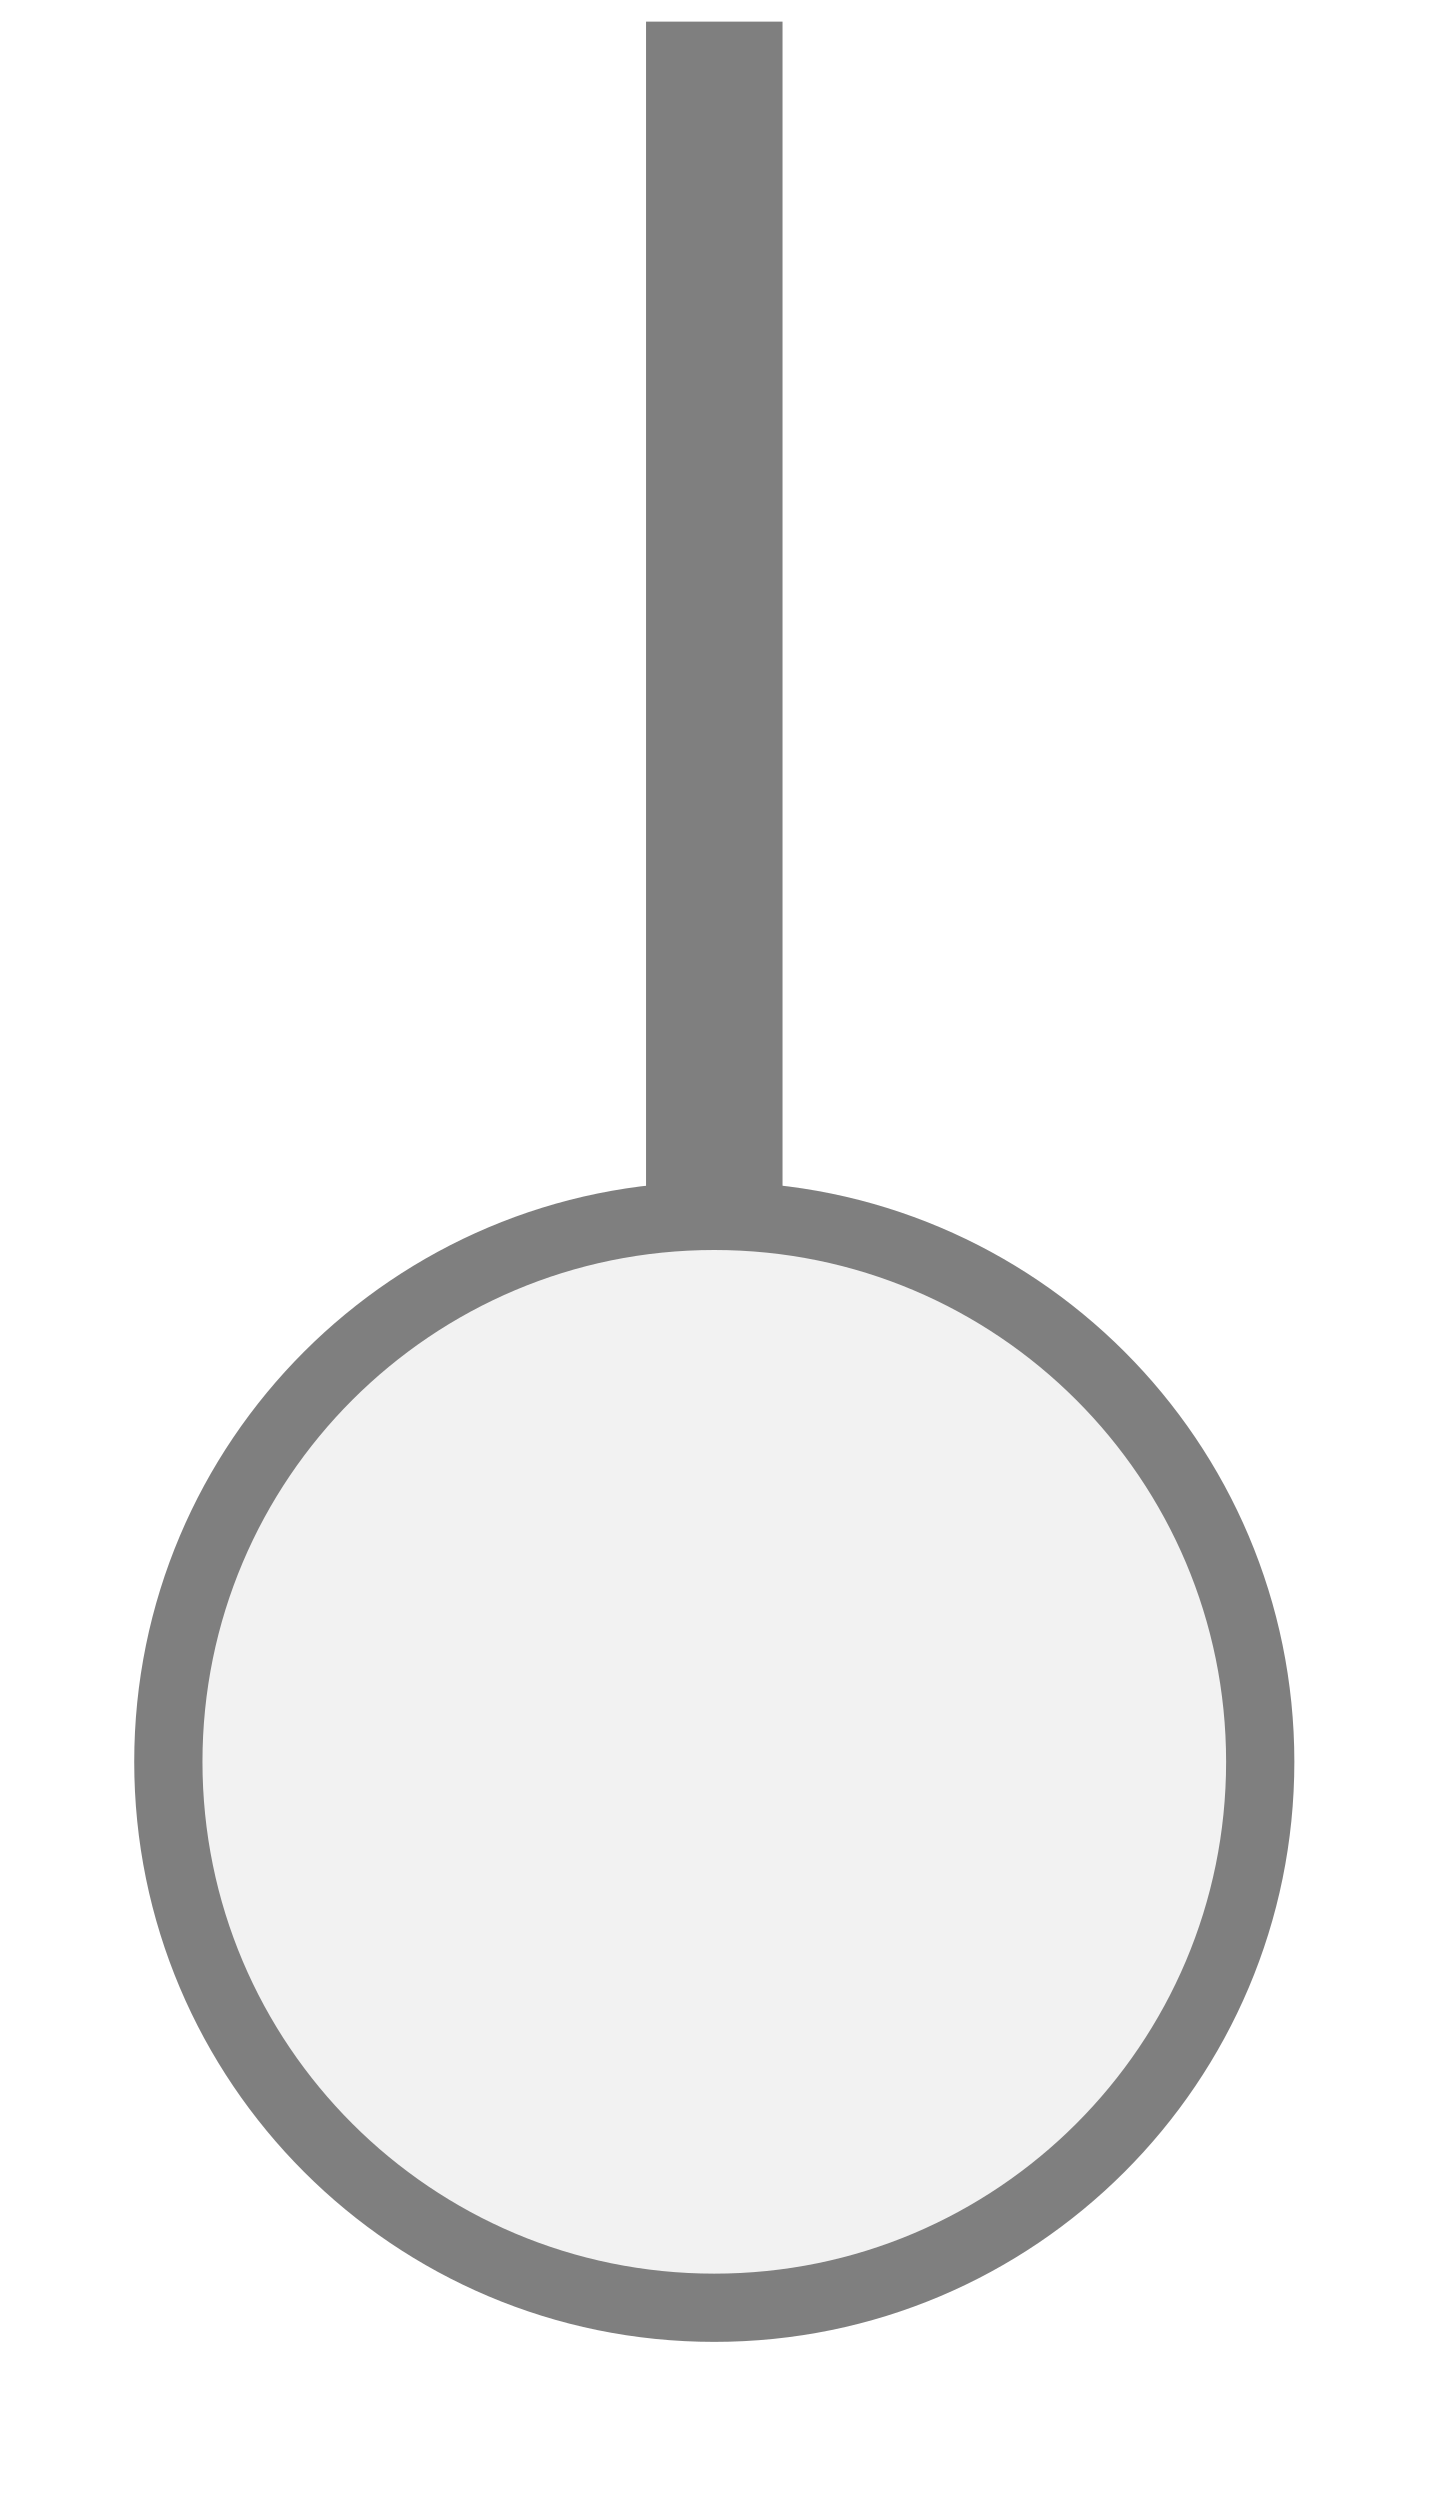
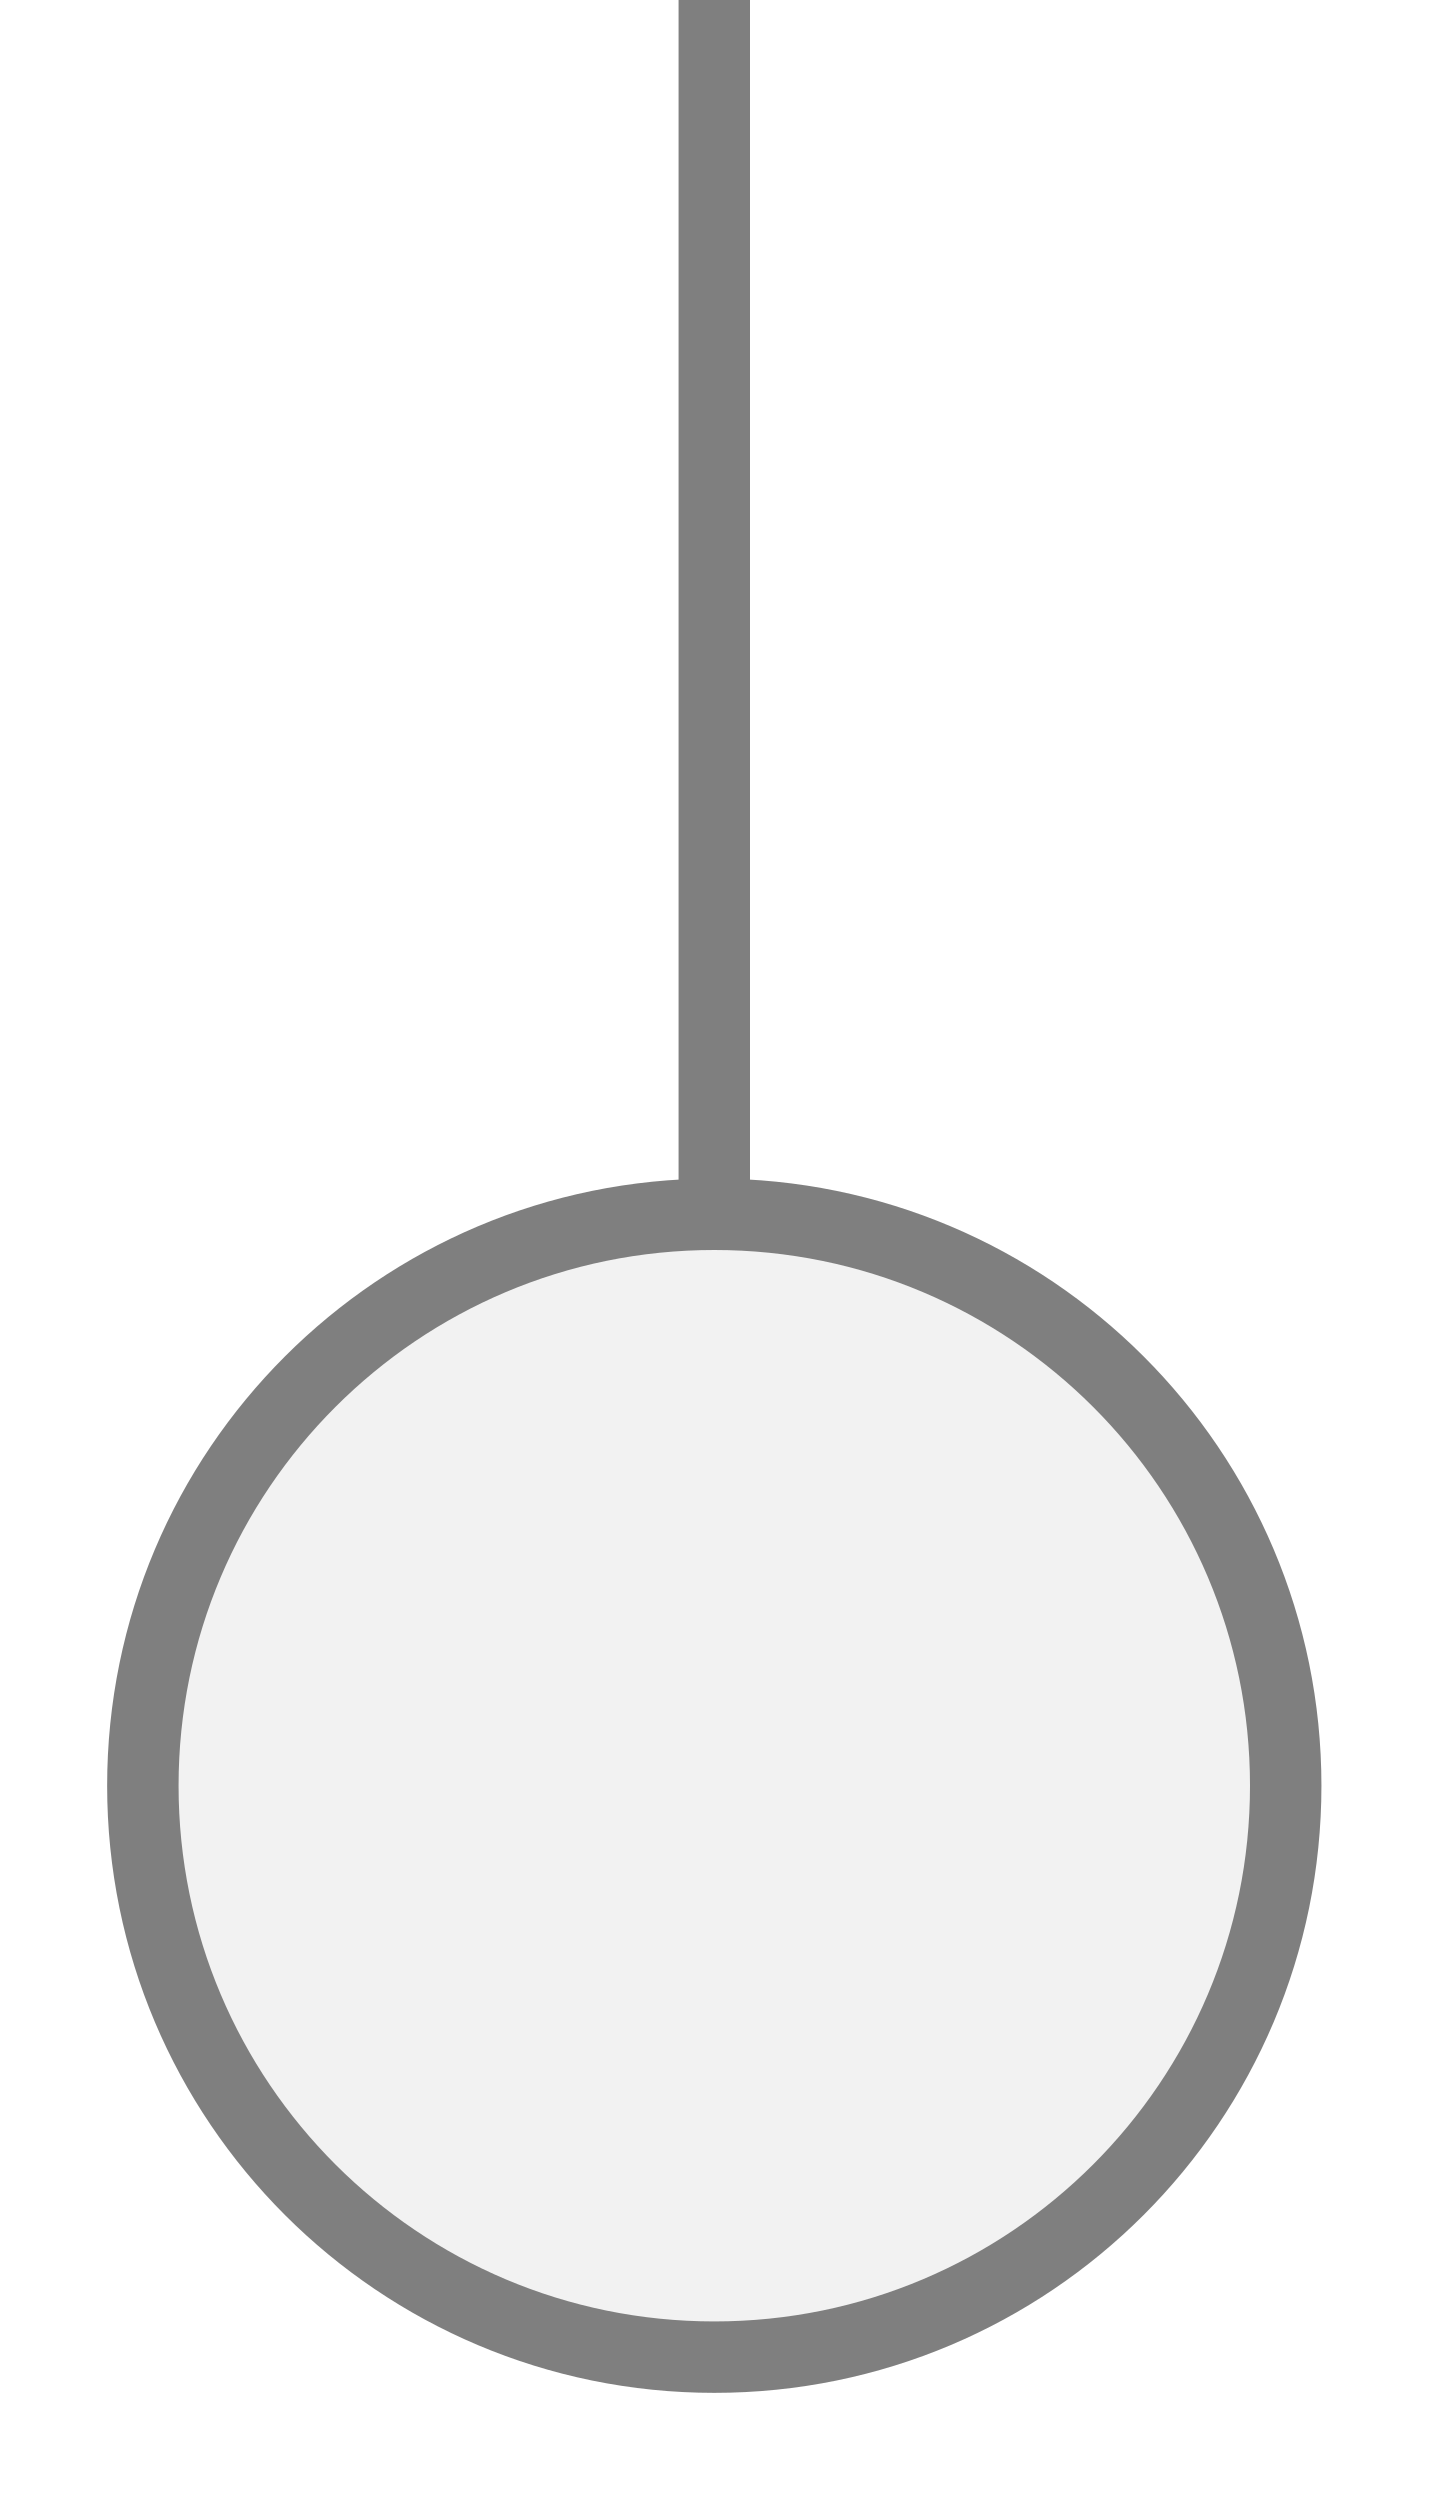
- <svg xmlns="http://www.w3.org/2000/svg" width="20" height="35" viewBox="0 0 20 35" preserveAspectRatio="xMidYMid meet">
-   <g transform="translate(10.000 17.500) rotate(180) scale(0.9554) translate(-10.000 -17.500)">
-     <rect x="9" y="18" width="2" height="17.5" fill="#7f7f7f" />
-     <circle cx="10" cy="10" r="8" fill="#f2f2f2" stroke="#7f7f7f" stroke-width="1" />
-   </g>
+ <svg xmlns="http://www.w3.org/2000/svg" width="20px" height="35px" viewBox="0 0 20 35">
+   <line x1="10" y1="0" x2="10" y2="17" stroke="#7f7f7f" stroke-width="1" stroke-linecap="round" />
+   <circle cx="10" cy="25" r="8" fill="#f2f2f2" stroke="#7f7f7f" stroke-width="1" />
</svg>
